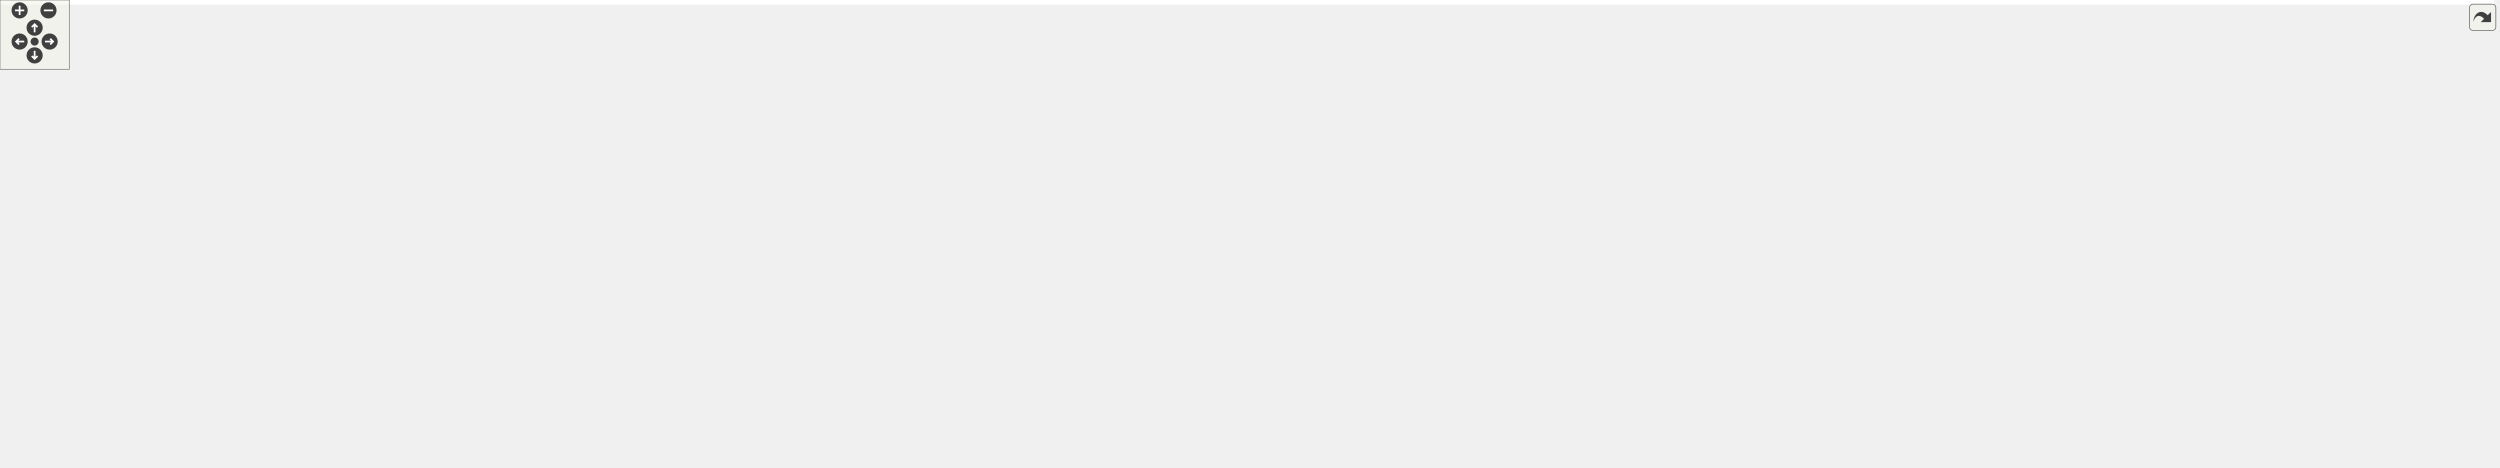
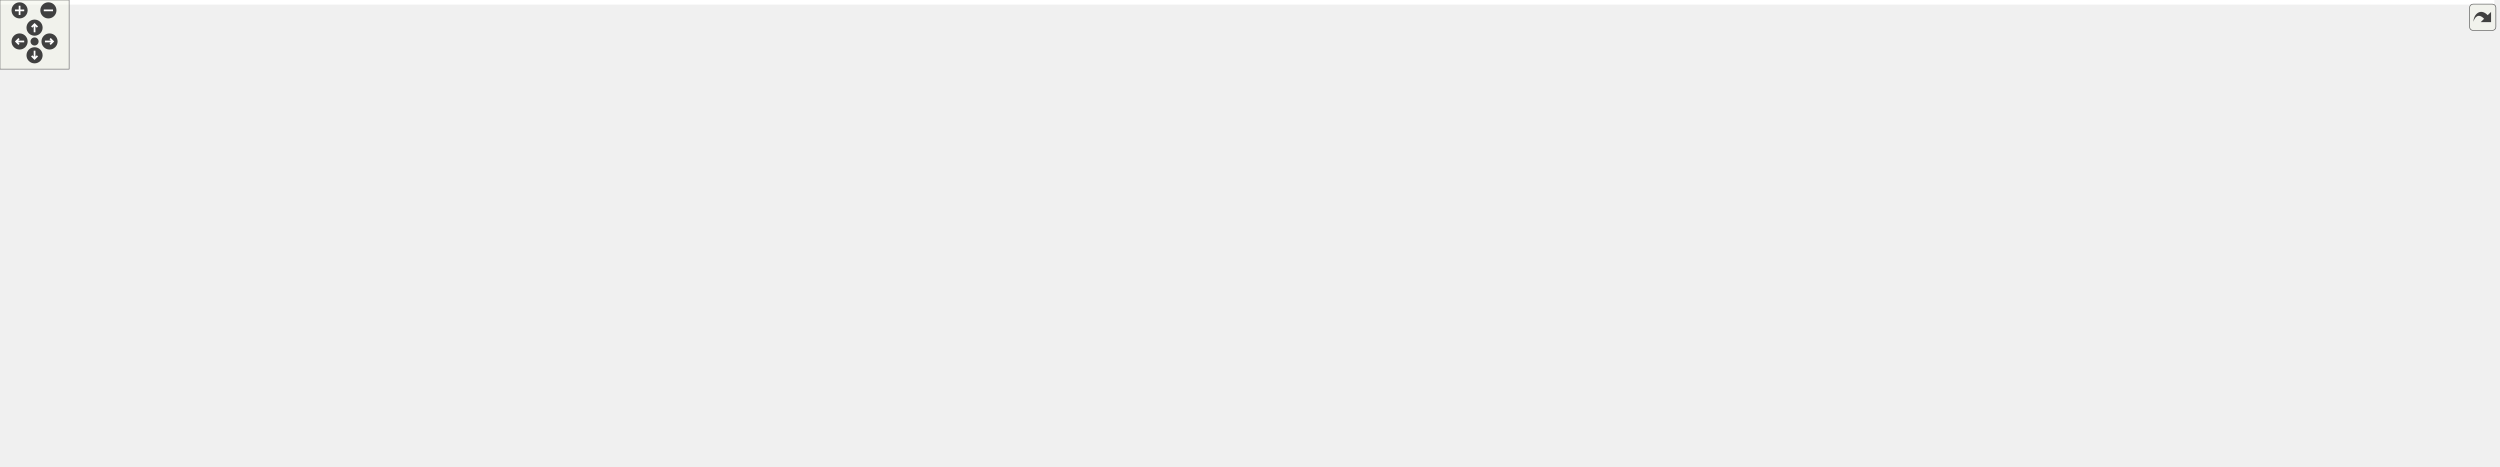
<svg xmlns="http://www.w3.org/2000/svg" xmlns:xlink="http://www.w3.org/1999/xlink" id="main" version="1.1" xml:space="preserve">
  <style type="text/css">
.edge:hover path { stroke: red; }
.edge:hover polygon { stroke: red; fill: red; }
</style>
  <defs>
    <circle id="rim" cx="0" cy="0" r="7" />
    <circle id="rim2" cx="0" cy="0" r="3.5" />
    <g id="zoomPlus">
      <use xlink:href="#rim" fill="#404040">
        <set attributeName="fill" to="#808080" begin="zoomplus.mouseover" end="zoomplus.mouseout" />
      </use>
      <path d="M-4,0h8M0,-4v8" fill="none" stroke="white" stroke-width="1.5" pointer-events="none" />
    </g>
    <g id="zoomMin">
      <use xlink:href="#rim" fill="#404040">
        <set attributeName="fill" to="#808080" begin="zoomminus.mouseover" end="zoomminus.mouseout" />
      </use>
      <path d="M-4,0h8" fill="none" stroke="white" stroke-width="1.5" pointer-events="none" />
    </g>
    <g id="dirArrow">
      <path fill="none" stroke="white" stroke-width="1.5" d="M0,-3.0v7 M-2.5,-0.5L0,-3.0L2.5,-0.5" />
    </g>
    <g id="resetDef">
      <use xlink:href="#rim2" fill="#404040">
        <set attributeName="fill" to="#808080" begin="reset.mouseover" end="reset.mouseout" />
      </use>
    </g>
  </defs>
  <svg id="graph" class="graph">
    <g id="viewport">
-       <polygon fill="#ffffff" stroke="transparent" points="-4,4 -4,-344 2161,-344 2161,4 -4,4" />
+       <polygon fill="#ffffff" stroke="transparent" points="-4,4 -4,-344 2165,-344 2165,4 -4,4" />
      <g id="node1" class="node">
        <g id="a_node1">
          <a xlink:title="FCG or the flexible conjugate gradient method is an iterative type Krylov subspace method which is su...">
-             <polygon fill="#bfbfbf" stroke="#000000" points="1992,-96 1992,-115 2157,-115 2157,-96 1992,-96" />
-             <text text-anchor="middle" x="2074.5" y="-103" font-family="Helvetica,sans-Serif" font-size="10.00" fill="#000000">gko::solver::Fcg&lt; ValueType &gt;</text>
+             <polygon fill="#bfbfbf" stroke="#000000" points="1996,-96 1996,-115 2161,-115 2161,-96 1996,-96" />
+             <text text-anchor="middle" x="2078.5" y="-103" font-family="Helvetica,sans-Serif" font-size="10.00" fill="#000000">gko::solver::Fcg&lt; ValueType &gt;</text>
          </a>
        </g>
      </g>
      <g id="node2" class="node">
        <g id="a_node2">
          <a xlink:href="classgko_1_1EnableLinOp.html" target="_top" xlink:title=" ">
-             <polygon fill="#ffffff" stroke="#000000" points="1826,-122.5 1826,-152.5 1955,-152.5 1955,-122.5 1826,-122.5" />
-             <text text-anchor="start" x="1834" y="-140.5" font-family="Helvetica,sans-Serif" font-size="10.00" fill="#000000">gko::EnableLinOp&lt; Fcg</text>
-             <text text-anchor="middle" x="1890.5" y="-129.5" font-family="Helvetica,sans-Serif" font-size="10.00" fill="#000000">&lt; ValueType &gt; &gt;</text>
+             <polygon fill="#ffffff" stroke="#000000" points="1830,-122.5 1830,-152.5 1959,-152.5 1959,-122.5 1830,-122.5" />
+             <text text-anchor="start" x="1838" y="-140.5" font-family="Helvetica,sans-Serif" font-size="10.00" fill="#000000">gko::EnableLinOp&lt; Fcg</text>
+             <text text-anchor="middle" x="1894.5" y="-129.5" font-family="Helvetica,sans-Serif" font-size="10.00" fill="#000000">&lt; ValueType &gt; &gt;</text>
          </a>
        </g>
      </g>
      <g id="edge1" class="edge">
-         <path fill="none" stroke="#191970" d="M1965.151,-124.517C1983.429,-121.338 2002.656,-117.995 2019.802,-115.013" />
-         <polygon fill="#191970" stroke="#191970" points="1964.365,-121.101 1955.113,-126.263 1965.565,-127.998 1964.365,-121.101" />
+         <path fill="none" stroke="#191970" d="M1969.151,-124.517C1987.429,-121.338 2006.656,-117.995 2023.802,-115.013" />
+         <polygon fill="#191970" stroke="#191970" points="1968.365,-121.101 1959.113,-126.263 1969.565,-127.998 1968.365,-121.101" />
      </g>
      <g id="node3" class="node">
        <g id="a_node3">
          <a xlink:href="classgko_1_1EnablePolymorphicObject.html" target="_top" xlink:title=" ">
-             <polygon fill="#ffffff" stroke="#000000" points="1509,-212.5 1509,-242.5 1675,-242.5 1675,-212.5 1509,-212.5" />
-             <text text-anchor="start" x="1517" y="-230.5" font-family="Helvetica,sans-Serif" font-size="10.00" fill="#000000">gko::EnablePolymorphicObject</text>
-             <text text-anchor="middle" x="1592" y="-219.5" font-family="Helvetica,sans-Serif" font-size="10.00" fill="#000000">&lt; Fcg&lt; ValueType &gt;, LinOp &gt;</text>
+             <polygon fill="#ffffff" stroke="#000000" points="1513,-212.5 1513,-242.5 1679,-242.5 1679,-212.5 1513,-212.5" />
+             <text text-anchor="start" x="1521" y="-230.5" font-family="Helvetica,sans-Serif" font-size="10.00" fill="#000000">gko::EnablePolymorphicObject</text>
+             <text text-anchor="middle" x="1596" y="-219.5" font-family="Helvetica,sans-Serif" font-size="10.00" fill="#000000">&lt; Fcg&lt; ValueType &gt;, LinOp &gt;</text>
          </a>
        </g>
      </g>
      <g id="edge2" class="edge">
-         <path fill="none" stroke="#191970" d="M1651.631,-209.521C1706.943,-192.844 1788.333,-168.304 1840.375,-152.613" />
-         <polygon fill="#191970" stroke="#191970" points="1650.526,-206.198 1641.962,-212.436 1652.547,-212.9 1650.526,-206.198" />
+         <path fill="none" stroke="#191970" d="M1655.631,-209.521C1710.943,-192.844 1792.333,-168.304 1844.375,-152.613" />
+         <polygon fill="#191970" stroke="#191970" points="1654.526,-206.198 1645.962,-212.436 1656.547,-212.9 1654.526,-206.198" />
      </g>
      <g id="node4" class="node">
        <g id="a_node4">
          <a xlink:href="classgko_1_1EnableAbstractPolymorphicObject.html" target="_top" xlink:title=" ">
-             <polygon fill="#ffffff" stroke="#000000" points="1284,-268 1284,-309 1459,-309 1459,-268 1284,-268" />
-             <text text-anchor="start" x="1292" y="-297" font-family="Helvetica,sans-Serif" font-size="10.00" fill="#000000">gko::EnableAbstractPolymorphic</text>
-             <text text-anchor="start" x="1292" y="-286" font-family="Helvetica,sans-Serif" font-size="10.00" fill="#000000">Object&lt; Fcg&lt; ValueType &gt;,</text>
-             <text text-anchor="middle" x="1371.5" y="-275" font-family="Helvetica,sans-Serif" font-size="10.00" fill="#000000"> LinOp &gt;</text>
+             <polygon fill="#ffffff" stroke="#000000" points="1288,-268 1288,-309 1463,-309 1463,-268 1288,-268" />
+             <text text-anchor="start" x="1296" y="-297" font-family="Helvetica,sans-Serif" font-size="10.00" fill="#000000">gko::EnableAbstractPolymorphic</text>
+             <text text-anchor="start" x="1296" y="-286" font-family="Helvetica,sans-Serif" font-size="10.00" fill="#000000">Object&lt; Fcg&lt; ValueType &gt;,</text>
+             <text text-anchor="middle" x="1375.5" y="-275" font-family="Helvetica,sans-Serif" font-size="10.00" fill="#000000"> LinOp &gt;</text>
          </a>
        </g>
      </g>
      <g id="edge3" class="edge">
-         <path fill="none" stroke="#191970" d="M1455.819,-265.174C1483.209,-257.596 1512.864,-249.393 1537.486,-242.581" />
-         <polygon fill="#191970" stroke="#191970" points="1454.549,-261.894 1445.844,-267.933 1456.415,-268.64 1454.549,-261.894" />
+         <path fill="none" stroke="#191970" d="M1459.819,-265.174C1487.209,-257.596 1516.864,-249.393 1541.486,-242.581" />
+         <polygon fill="#191970" stroke="#191970" points="1458.549,-261.894 1449.844,-267.933 1460.415,-268.64 1458.549,-261.894" />
      </g>
      <g id="node5" class="node">
        <g id="a_node5">
          <a xlink:href="classgko_1_1LinOp.html" target="_top" xlink:title=" ">
-             <polygon fill="#ffffff" stroke="#000000" points="945.5,-312 945.5,-331 1013.5,-331 1013.5,-312 945.5,-312" />
-             <text text-anchor="middle" x="979.5" y="-319" font-family="Helvetica,sans-Serif" font-size="10.00" fill="#000000">gko::LinOp</text>
+             <polygon fill="#ffffff" stroke="#000000" points="949.5,-312 949.5,-331 1017.5,-331 1017.5,-312 949.5,-312" />
+             <text text-anchor="middle" x="983.5" y="-319" font-family="Helvetica,sans-Serif" font-size="10.00" fill="#000000">gko::LinOp</text>
          </a>
        </g>
      </g>
      <g id="edge4" class="edge">
-         <path fill="none" stroke="#191970" d="M1023.577,-317.789C1086.396,-312.501 1203,-302.685 1283.805,-295.882" />
-         <polygon fill="#191970" stroke="#191970" points="1023.273,-314.303 1013.602,-318.629 1023.86,-321.278 1023.273,-314.303" />
+         <path fill="none" stroke="#191970" d="M1027.577,-317.789C1090.396,-312.501 1207,-302.685 1287.805,-295.882" />
+         <polygon fill="#191970" stroke="#191970" points="1027.273,-314.303 1017.602,-318.629 1027.86,-321.278 1027.273,-314.303" />
      </g>
      <g id="node6" class="node">
        <g id="a_node6">
          <a xlink:href="classgko_1_1EnableAbstractPolymorphicObject.html" target="_top" xlink:title=" ">
-             <polygon fill="#ffffff" stroke="#ff0000" points="538,-309.5 538,-339.5 713,-339.5 713,-309.5 538,-309.5" />
-             <text text-anchor="start" x="546" y="-327.5" font-family="Helvetica,sans-Serif" font-size="10.00" fill="#000000">gko::EnableAbstractPolymorphic</text>
-             <text text-anchor="middle" x="625.5" y="-316.5" font-family="Helvetica,sans-Serif" font-size="10.00" fill="#000000">Object&lt; LinOp &gt;</text>
+             <polygon fill="#ffffff" stroke="#ff0000" points="542,-309.5 542,-339.5 717,-339.5 717,-309.5 542,-309.5" />
+             <text text-anchor="start" x="550" y="-327.5" font-family="Helvetica,sans-Serif" font-size="10.00" fill="#000000">gko::EnableAbstractPolymorphic</text>
+             <text text-anchor="middle" x="629.5" y="-316.5" font-family="Helvetica,sans-Serif" font-size="10.00" fill="#000000">Object&lt; LinOp &gt;</text>
          </a>
        </g>
      </g>
      <g id="edge5" class="edge">
-         <path fill="none" stroke="#191970" d="M723.273,-323.671C797.182,-323.045 894.312,-322.222 945.13,-321.791" />
-         <polygon fill="#191970" stroke="#191970" points="722.976,-320.174 713.006,-323.758 723.035,-327.173 722.976,-320.174" />
+         <path fill="none" stroke="#191970" d="M727.273,-323.671C801.182,-323.045 898.312,-322.222 949.13,-321.791" />
+         <polygon fill="#191970" stroke="#191970" points="726.976,-320.174 717.006,-323.758 727.035,-327.173 726.976,-320.174" />
      </g>
      <g id="node7" class="node">
        <g id="a_node7">
          <a xlink:href="classgko_1_1EnableAbstractPolymorphicObject.html" target="_top" xlink:title="This mixin inherits from (a subclass of) PolymorphicObject and provides a base implementation of a ne...">
-             <polygon fill="#ffffff" stroke="#000000" points="138,-223 138,-264 332,-264 332,-223 138,-223" />
+             <polygon fill="#ffffff" stroke="#000000" points="138,-223 138,-264 336,-264 336,-223 138,-223" />
            <text text-anchor="start" x="146" y="-252" font-family="Helvetica,sans-Serif" font-size="10.00" fill="#000000">gko::EnableAbstractPolymorphic</text>
-             <text text-anchor="start" x="146" y="-241" font-family="Helvetica,sans-Serif" font-size="10.00" fill="#000000">Object&lt; AbstactObject, Polymorphic</text>
-             <text text-anchor="middle" x="235" y="-230" font-family="Helvetica,sans-Serif" font-size="10.00" fill="#000000">Base &gt;</text>
+             <text text-anchor="start" x="146" y="-241" font-family="Helvetica,sans-Serif" font-size="10.00" fill="#000000">Object&lt; AbstractObject, Polymorphic</text>
+             <text text-anchor="middle" x="237" y="-230" font-family="Helvetica,sans-Serif" font-size="10.00" fill="#000000">Base &gt;</text>
          </a>
        </g>
      </g>
      <g id="edge8" class="edge">
-         <path fill="none" stroke="#ffa500" stroke-dasharray="5,2" d="M342.254,-261.707C344.859,-261.992 347.444,-262.257 350,-262.5 694.386,-295.174 1106.811,-293.157 1283.804,-290.34" />
-         <polygon fill="#ffa500" stroke="#ffa500" points="342.467,-258.209 332.127,-260.516 341.649,-265.161 342.467,-258.209" />
-         <text text-anchor="start" x="748.5" y="-302.5" font-family="Helvetica,sans-Serif" font-size="10.00" fill="#000000"> &lt; Fcg&lt; ValueType &gt;,</text>
-         <text text-anchor="middle" x="801.5" y="-291.5" font-family="Helvetica,sans-Serif" font-size="10.00" fill="#000000"> LinOp &gt;</text>
+         <path fill="none" stroke="#ffa500" stroke-dasharray="5,2" d="M346.259,-261.721C348.862,-262 351.445,-262.261 354,-262.5 698.43,-294.7 1110.833,-292.931 1287.812,-290.26" />
+         <polygon fill="#ffa500" stroke="#ffa500" points="346.473,-258.222 336.138,-260.553 345.67,-265.176 346.473,-258.222" />
+         <text text-anchor="start" x="752.5" y="-302.5" font-family="Helvetica,sans-Serif" font-size="10.00" fill="#000000"> &lt; Fcg&lt; ValueType &gt;,</text>
+         <text text-anchor="middle" x="805.5" y="-291.5" font-family="Helvetica,sans-Serif" font-size="10.00" fill="#000000"> LinOp &gt;</text>
      </g>
      <g id="edge6" class="edge">
-         <path fill="none" stroke="#ffa500" stroke-dasharray="5,2" d="M282.321,-268.445C302.633,-278.098 326.956,-288.297 350,-294.5 411.558,-311.07 483.197,-318.524 537.991,-321.86" />
-         <polygon fill="#ffa500" stroke="#ffa500" points="283.815,-265.279 273.29,-264.064 280.76,-271.577 283.815,-265.279" />
-         <text text-anchor="middle" x="428.5" y="-322.5" font-family="Helvetica,sans-Serif" font-size="10.00" fill="#000000"> &lt; LinOp &gt;</text>
+         <path fill="none" stroke="#ffa500" stroke-dasharray="5,2" d="M285.189,-268.429C305.862,-278.08 330.601,-288.281 354,-294.5 415.494,-310.843 486.977,-318.307 541.717,-321.704" />
+         <polygon fill="#ffa500" stroke="#ffa500" points="286.53,-265.191 275.997,-264.05 283.519,-271.51 286.53,-265.191" />
+         <text text-anchor="middle" x="432.5" y="-321.5" font-family="Helvetica,sans-Serif" font-size="10.00" fill="#000000"> &lt; LinOp &gt;</text>
      </g>
      <g id="node10" class="node">
        <g id="a_node10">
          <a xlink:href="classgko_1_1EnableAbstractPolymorphicObject.html" target="_top" xlink:title=" ">
-             <polygon fill="#ffffff" stroke="#000000" points="525,-202 525,-243 726,-243 726,-202 525,-202" />
-             <text text-anchor="start" x="533" y="-231" font-family="Helvetica,sans-Serif" font-size="10.00" fill="#000000">gko::EnableAbstractPolymorphic</text>
-             <text text-anchor="start" x="533" y="-220" font-family="Helvetica,sans-Serif" font-size="10.00" fill="#000000">Object&lt; ConcreteObject, Polymorphic</text>
-             <text text-anchor="middle" x="625.5" y="-209" font-family="Helvetica,sans-Serif" font-size="10.00" fill="#000000">Base &gt;</text>
+             <polygon fill="#ffffff" stroke="#000000" points="529,-202 529,-243 730,-243 730,-202 529,-202" />
+             <text text-anchor="start" x="537" y="-231" font-family="Helvetica,sans-Serif" font-size="10.00" fill="#000000">gko::EnableAbstractPolymorphic</text>
+             <text text-anchor="start" x="537" y="-220" font-family="Helvetica,sans-Serif" font-size="10.00" fill="#000000">Object&lt; ConcreteObject, Polymorphic</text>
+             <text text-anchor="middle" x="629.5" y="-209" font-family="Helvetica,sans-Serif" font-size="10.00" fill="#000000">Base &gt;</text>
          </a>
        </g>
      </g>
      <g id="edge12" class="edge">
-         <path fill="none" stroke="#ffa500" stroke-dasharray="5,2" d="M342.158,-237.737C399.179,-234.671 468.882,-230.923 524.885,-227.911" />
-         <polygon fill="#ffa500" stroke="#ffa500" points="341.827,-234.25 332.03,-238.282 342.203,-241.24 341.827,-234.25" />
-         <text text-anchor="start" x="350" y="-250.5" font-family="Helvetica,sans-Serif" font-size="10.00" fill="#000000"> &lt; ConcreteObject, Polymorphic</text>
-         <text text-anchor="middle" x="428.5" y="-239.5" font-family="Helvetica,sans-Serif" font-size="10.00" fill="#000000">Base &gt;</text>
+         <path fill="none" stroke="#ffa500" stroke-dasharray="5,2" d="M346.203,-237.657C403.376,-234.598 472.909,-230.878 528.78,-227.889" />
+         <polygon fill="#ffa500" stroke="#ffa500" points="345.843,-234.172 336.044,-238.201 346.217,-241.161 345.843,-234.172" />
+         <text text-anchor="start" x="354" y="-250.5" font-family="Helvetica,sans-Serif" font-size="10.00" fill="#000000"> &lt; ConcreteObject, Polymorphic</text>
+         <text text-anchor="middle" x="432.5" y="-239.5" font-family="Helvetica,sans-Serif" font-size="10.00" fill="#000000">Base &gt;</text>
      </g>
      <g id="node17" class="node">
        <g id="a_node17">
          <a xlink:href="classgko_1_1EnableAbstractPolymorphicObject.html" target="_top" xlink:title=" ">
-             <polygon fill="#ffffff" stroke="#000000" points="527,-137 527,-178 724,-178 724,-137 527,-137" />
-             <text text-anchor="start" x="535" y="-166" font-family="Helvetica,sans-Serif" font-size="10.00" fill="#000000">gko::EnableAbstractPolymorphic</text>
-             <text text-anchor="start" x="535" y="-155" font-family="Helvetica,sans-Serif" font-size="10.00" fill="#000000">Object&lt; ConcreteLinOp, Polymorphic</text>
-             <text text-anchor="middle" x="625.5" y="-144" font-family="Helvetica,sans-Serif" font-size="10.00" fill="#000000">Base &gt;</text>
+             <polygon fill="#ffffff" stroke="#000000" points="531,-137 531,-178 728,-178 728,-137 531,-137" />
+             <text text-anchor="start" x="539" y="-166" font-family="Helvetica,sans-Serif" font-size="10.00" fill="#000000">gko::EnableAbstractPolymorphic</text>
+             <text text-anchor="start" x="539" y="-155" font-family="Helvetica,sans-Serif" font-size="10.00" fill="#000000">Object&lt; ConcreteLinOp, Polymorphic</text>
+             <text text-anchor="middle" x="629.5" y="-144" font-family="Helvetica,sans-Serif" font-size="10.00" fill="#000000">Base &gt;</text>
          </a>
        </g>
      </g>
      <g id="edge22" class="edge">
-         <path fill="none" stroke="#ffa500" stroke-dasharray="5,2" d="M295.891,-219.483C313.182,-213.297 332.162,-207.096 350,-202.5 407.842,-187.595 473.847,-176.612 526.747,-169.228" />
-         <polygon fill="#ffa500" stroke="#ffa500" points="294.678,-216.2 286.477,-222.908 297.071,-222.778 294.678,-216.2" />
-         <text text-anchor="start" x="352" y="-216.5" font-family="Helvetica,sans-Serif" font-size="10.00" fill="#000000"> &lt; ConcreteLinOp, Polymorphic</text>
-         <text text-anchor="middle" x="428.5" y="-205.5" font-family="Helvetica,sans-Serif" font-size="10.00" fill="#000000">Base &gt;</text>
+         <path fill="none" stroke="#ffa500" stroke-dasharray="5,2" d="M298.979,-219.512C316.571,-213.326 335.874,-207.118 354,-202.5 411.882,-187.752 477.888,-176.774 530.779,-169.355" />
+         <polygon fill="#ffa500" stroke="#ffa500" points="297.638,-216.274 289.4,-222.936 299.995,-222.866 297.638,-216.274" />
+         <text text-anchor="start" x="356" y="-216.5" font-family="Helvetica,sans-Serif" font-size="10.00" fill="#000000"> &lt; ConcreteLinOp, Polymorphic</text>
+         <text text-anchor="middle" x="432.5" y="-205.5" font-family="Helvetica,sans-Serif" font-size="10.00" fill="#000000">Base &gt;</text>
      </g>
      <g id="node8" class="node">
        <g id="a_node8">
          <a xlink:title=" ">
            <polygon fill="#ffffff" stroke="#bfbfbf" points="0,-156 0,-175 101,-175 101,-156 0,-156" />
            <text text-anchor="middle" x="50.5" y="-163" font-family="Helvetica,sans-Serif" font-size="10.00" fill="#000000">PolymorphicBase</text>
          </a>
        </g>
      </g>
      <g id="edge7" class="edge">
-         <path fill="none" stroke="#191970" d="M82.628,-179.083C111.216,-191.168 153.45,-209.024 186.208,-222.873" />
-         <polygon fill="#191970" stroke="#191970" points="83.697,-175.735 73.123,-175.064 80.971,-182.182 83.697,-175.735" />
+         <path fill="none" stroke="#191970" d="M82.599,-178.925C111.501,-191.012 154.421,-208.963 187.679,-222.873" />
+         <polygon fill="#191970" stroke="#191970" points="83.945,-175.694 73.369,-175.064 81.244,-182.152 83.945,-175.694" />
      </g>
      <g id="edge11" class="edge">
-         <path fill="none" stroke="#191970" d="M111.411,-160.006C199.83,-153.679 368.322,-147.842 507,-179.5 515.535,-181.448 516.859,-184.28 525,-187.5 537.456,-192.427 550.917,-197.37 563.815,-201.926" />
-         <polygon fill="#191970" stroke="#191970" points="111.005,-156.527 101.291,-160.758 111.523,-163.508 111.005,-156.527" />
+         <path fill="none" stroke="#191970" d="M111.228,-159.989C200.225,-153.556 370.729,-147.498 511,-179.5 519.535,-181.447 520.859,-184.28 529,-187.5 541.456,-192.427 554.917,-197.37 567.815,-201.926" />
+         <polygon fill="#191970" stroke="#191970" points="110.757,-156.514 101.047,-160.752 111.281,-163.494 110.757,-156.514" />
      </g>
      <g id="edge21" class="edge">
-         <path fill="none" stroke="#191970" d="M100.009,-154.156C106.37,-153.06 112.818,-152.125 119,-151.5 290.569,-134.147 334.611,-147.138 507,-151.5 513.487,-151.664 520.171,-151.879 526.907,-152.129" />
+         <path fill="none" stroke="#191970" d="M100.009,-154.156C106.37,-153.06 112.818,-152.125 119,-151.5 292.338,-133.968 336.834,-147.094 511,-151.5 517.487,-151.664 524.171,-151.879 530.907,-152.129" />
        <polygon fill="#191970" stroke="#191970" points="99.329,-150.722 90.135,-155.989 100.606,-157.605 99.329,-150.722" />
      </g>
      <g id="node9" class="node">
        <g id="a_node9">
          <a xlink:href="classgko_1_1EnablePolymorphicObject.html" target="_top" xlink:title="This mixin inherits from (a subclass of) PolymorphicObject and provides a base implementation of a ne...">
-             <polygon fill="#ffffff" stroke="#000000" points="877,-207.5 877,-237.5 1082,-237.5 1082,-207.5 877,-207.5" />
-             <text text-anchor="start" x="885" y="-225.5" font-family="Helvetica,sans-Serif" font-size="10.00" fill="#000000">gko::EnablePolymorphicObject</text>
-             <text text-anchor="middle" x="979.5" y="-214.5" font-family="Helvetica,sans-Serif" font-size="10.00" fill="#000000">&lt; ConcreteObject, PolymorphicBase &gt;</text>
+             <polygon fill="#ffffff" stroke="#000000" points="881,-207.5 881,-237.5 1086,-237.5 1086,-207.5 881,-207.5" />
+             <text text-anchor="start" x="889" y="-225.5" font-family="Helvetica,sans-Serif" font-size="10.00" fill="#000000">gko::EnablePolymorphicObject</text>
+             <text text-anchor="middle" x="983.5" y="-214.5" font-family="Helvetica,sans-Serif" font-size="10.00" fill="#000000">&lt; ConcreteObject, PolymorphicBase &gt;</text>
          </a>
        </g>
      </g>
      <g id="edge9" class="edge">
-         <path fill="none" stroke="#ffa500" stroke-dasharray="5,2" d="M1092.02,-223.418C1212.554,-224.403 1401.018,-225.941 1508.838,-226.821" />
-         <polygon fill="#ffa500" stroke="#ffa500" points="1092.047,-219.919 1082.019,-223.337 1091.99,-226.918 1092.047,-219.919" />
-         <text text-anchor="start" x="1318.5" y="-240.5" font-family="Helvetica,sans-Serif" font-size="10.00" fill="#000000"> &lt; Fcg&lt; ValueType &gt;,</text>
-         <text text-anchor="middle" x="1371.5" y="-229.5" font-family="Helvetica,sans-Serif" font-size="10.00" fill="#000000"> LinOp &gt;</text>
+         <path fill="none" stroke="#ffa500" stroke-dasharray="5,2" d="M1096.02,-223.418C1216.554,-224.403 1405.018,-225.941 1512.838,-226.821" />
+         <polygon fill="#ffa500" stroke="#ffa500" points="1096.047,-219.919 1086.019,-223.337 1095.99,-226.918 1096.047,-219.919" />
+         <text text-anchor="start" x="1322.5" y="-240.5" font-family="Helvetica,sans-Serif" font-size="10.00" fill="#000000"> &lt; Fcg&lt; ValueType &gt;,</text>
+         <text text-anchor="middle" x="1375.5" y="-229.5" font-family="Helvetica,sans-Serif" font-size="10.00" fill="#000000"> LinOp &gt;</text>
      </g>
      <g id="node16" class="node">
        <g id="a_node16">
          <a xlink:href="classgko_1_1EnablePolymorphicObject.html" target="_top" xlink:title=" ">
-             <polygon fill="#ffffff" stroke="#000000" points="1271,-144.5 1271,-174.5 1472,-174.5 1472,-144.5 1271,-144.5" />
-             <text text-anchor="start" x="1279" y="-162.5" font-family="Helvetica,sans-Serif" font-size="10.00" fill="#000000">gko::EnablePolymorphicObject</text>
-             <text text-anchor="middle" x="1371.5" y="-151.5" font-family="Helvetica,sans-Serif" font-size="10.00" fill="#000000">&lt; ConcreteLinOp, PolymorphicBase &gt;</text>
+             <polygon fill="#ffffff" stroke="#000000" points="1275,-144.5 1275,-174.5 1476,-174.5 1476,-144.5 1275,-144.5" />
+             <text text-anchor="start" x="1283" y="-162.5" font-family="Helvetica,sans-Serif" font-size="10.00" fill="#000000">gko::EnablePolymorphicObject</text>
+             <text text-anchor="middle" x="1375.5" y="-151.5" font-family="Helvetica,sans-Serif" font-size="10.00" fill="#000000">&lt; ConcreteLinOp, PolymorphicBase &gt;</text>
          </a>
        </g>
      </g>
      <g id="edge23" class="edge">
-         <path fill="none" stroke="#ffa500" stroke-dasharray="5,2" d="M1041.514,-204.845C1060.196,-199.988 1080.831,-195.079 1100,-191.5 1156.103,-181.026 1219.405,-173.332 1270.763,-168.116" />
-         <polygon fill="#ffa500" stroke="#ffa500" points="1040.425,-201.513 1031.65,-207.451 1042.212,-208.281 1040.425,-201.513" />
-         <text text-anchor="start" x="1100" y="-205.5" font-family="Helvetica,sans-Serif" font-size="10.00" fill="#000000"> &lt; ConcreteLinOp, Polymorphic</text>
-         <text text-anchor="middle" x="1176.5" y="-194.5" font-family="Helvetica,sans-Serif" font-size="10.00" fill="#000000">Base &gt;</text>
+         <path fill="none" stroke="#ffa500" stroke-dasharray="5,2" d="M1045.514,-204.845C1064.196,-199.988 1084.831,-195.079 1104,-191.5 1160.103,-181.026 1223.405,-173.332 1274.763,-168.116" />
+         <polygon fill="#ffa500" stroke="#ffa500" points="1044.425,-201.513 1035.65,-207.451 1046.212,-208.281 1044.425,-201.513" />
+         <text text-anchor="start" x="1104" y="-205.5" font-family="Helvetica,sans-Serif" font-size="10.00" fill="#000000"> &lt; ConcreteLinOp, Polymorphic</text>
+         <text text-anchor="middle" x="1180.5" y="-194.5" font-family="Helvetica,sans-Serif" font-size="10.00" fill="#000000">Base &gt;</text>
      </g>
      <g id="edge10" class="edge">
-         <path fill="none" stroke="#191970" d="M736.53,-222.5C781.402,-222.5 832.876,-222.5 876.861,-222.5" />
-         <polygon fill="#191970" stroke="#191970" points="736.468,-219 726.468,-222.5 736.468,-226 736.468,-219" />
+         <path fill="none" stroke="#191970" d="M740.53,-222.5C785.402,-222.5 836.876,-222.5 880.861,-222.5" />
+         <polygon fill="#191970" stroke="#191970" points="740.468,-219 730.468,-222.5 740.468,-226 740.468,-219" />
      </g>
      <g id="node11" class="node">
        <g id="a_node11">
          <a xlink:href="classgko_1_1EnablePolymorphicAssignment.html" target="_top" xlink:title=" ">
-             <polygon fill="#ffffff" stroke="#000000" points="1275.5,-38.5 1275.5,-68.5 1467.5,-68.5 1467.5,-38.5 1275.5,-38.5" />
-             <text text-anchor="start" x="1283.5" y="-56.5" font-family="Helvetica,sans-Serif" font-size="10.00" fill="#000000">gko::EnablePolymorphicAssignment</text>
-             <text text-anchor="middle" x="1371.5" y="-45.5" font-family="Helvetica,sans-Serif" font-size="10.00" fill="#000000">&lt; Fcg&lt; ValueType &gt; &gt;</text>
+             <polygon fill="#ffffff" stroke="#000000" points="1279.5,-38.5 1279.5,-68.5 1471.5,-68.5 1471.5,-38.5 1279.5,-38.5" />
+             <text text-anchor="start" x="1287.5" y="-56.5" font-family="Helvetica,sans-Serif" font-size="10.00" fill="#000000">gko::EnablePolymorphicAssignment</text>
+             <text text-anchor="middle" x="1375.5" y="-45.5" font-family="Helvetica,sans-Serif" font-size="10.00" fill="#000000">&lt; Fcg&lt; ValueType &gt; &gt;</text>
          </a>
        </g>
      </g>
      <g id="edge13" class="edge">
-         <path fill="none" stroke="#191970" d="M1474.237,-70.128C1578.853,-87.06 1737.834,-112.791 1825.967,-127.055" />
-         <polygon fill="#191970" stroke="#191970" points="1474.718,-66.66 1464.287,-68.517 1473.599,-73.57 1474.718,-66.66" />
+         <path fill="none" stroke="#191970" d="M1478.237,-70.128C1582.853,-87.06 1741.834,-112.791 1829.967,-127.055" />
+         <polygon fill="#191970" stroke="#191970" points="1478.718,-66.66 1468.287,-68.517 1477.599,-73.57 1478.718,-66.66" />
      </g>
      <g id="node12" class="node">
        <g id="a_node12">
          <a xlink:href="classgko_1_1ConvertibleTo.html" target="_top" xlink:title=" ">
-             <polygon fill="#ffffff" stroke="#000000" points="915.5,-.5 915.5,-30.5 1043.5,-30.5 1043.5,-.5 915.5,-.5" />
-             <text text-anchor="start" x="923.5" y="-18.5" font-family="Helvetica,sans-Serif" font-size="10.00" fill="#000000">gko::ConvertibleTo</text>
-             <text text-anchor="middle" x="979.5" y="-7.5" font-family="Helvetica,sans-Serif" font-size="10.00" fill="#000000">&lt; Fcg&lt; ValueType &gt; &gt;</text>
+             <polygon fill="#ffffff" stroke="#000000" points="919.5,-.5 919.5,-30.5 1047.5,-30.5 1047.5,-.5 919.5,-.5" />
+             <text text-anchor="start" x="927.5" y="-18.5" font-family="Helvetica,sans-Serif" font-size="10.00" fill="#000000">gko::ConvertibleTo</text>
+             <text text-anchor="middle" x="983.5" y="-7.5" font-family="Helvetica,sans-Serif" font-size="10.00" fill="#000000">&lt; Fcg&lt; ValueType &gt; &gt;</text>
          </a>
        </g>
      </g>
      <g id="edge14" class="edge">
-         <path fill="none" stroke="#191970" d="M1054.012,-22.723C1116.787,-28.808 1207.015,-37.555 1275.251,-44.17" />
-         <polygon fill="#191970" stroke="#191970" points="1054.083,-19.214 1043.792,-21.732 1053.408,-26.181 1054.083,-19.214" />
+         <path fill="none" stroke="#191970" d="M1058.012,-22.723C1120.787,-28.808 1211.015,-37.555 1279.251,-44.17" />
+         <polygon fill="#191970" stroke="#191970" points="1058.083,-19.214 1047.792,-21.732 1057.408,-26.181 1058.083,-19.214" />
      </g>
      <g id="node13" class="node">
        <g id="a_node13">
          <a xlink:href="classgko_1_1ConvertibleTo.html" target="_top" xlink:title="ConvertibleTo interface is used to mark that the implementer can be converted to the object of Result...">
-             <polygon fill="#ffffff" stroke="#000000" points="572,-49.5 572,-79.5 679,-79.5 679,-49.5 572,-49.5" />
-             <text text-anchor="start" x="580" y="-67.5" font-family="Helvetica,sans-Serif" font-size="10.00" fill="#000000">gko::ConvertibleTo</text>
-             <text text-anchor="middle" x="625.5" y="-56.5" font-family="Helvetica,sans-Serif" font-size="10.00" fill="#000000">&lt; ResultType &gt;</text>
+             <polygon fill="#ffffff" stroke="#000000" points="576,-49.5 576,-79.5 683,-79.5 683,-49.5 576,-49.5" />
+             <text text-anchor="start" x="584" y="-67.5" font-family="Helvetica,sans-Serif" font-size="10.00" fill="#000000">gko::ConvertibleTo</text>
+             <text text-anchor="middle" x="629.5" y="-56.5" font-family="Helvetica,sans-Serif" font-size="10.00" fill="#000000">&lt; ResultType &gt;</text>
          </a>
        </g>
      </g>
      <g id="edge15" class="edge">
-         <path fill="none" stroke="#ffa500" stroke-dasharray="5,2" d="M689.228,-55.679C753.192,-46.825 851.189,-33.261 915.315,-24.384" />
-         <polygon fill="#ffa500" stroke="#ffa500" points="688.691,-52.22 679.265,-57.058 689.65,-59.154 688.691,-52.22" />
-         <text text-anchor="middle" x="801.5" y="-50.5" font-family="Helvetica,sans-Serif" font-size="10.00" fill="#000000"> &lt; Fcg&lt; ValueType &gt; &gt;</text>
+         <path fill="none" stroke="#ffa500" stroke-dasharray="5,2" d="M693.228,-55.679C757.192,-46.825 855.189,-33.261 919.315,-24.384" />
+         <polygon fill="#ffa500" stroke="#ffa500" points="692.691,-52.22 683.265,-57.058 693.65,-59.154 692.691,-52.22" />
+         <text text-anchor="middle" x="805.5" y="-50.5" font-family="Helvetica,sans-Serif" font-size="10.00" fill="#000000"> &lt; Fcg&lt; ValueType &gt; &gt;</text>
      </g>
      <g id="node14" class="node">
        <g id="a_node14">
          <a xlink:href="classgko_1_1EnablePolymorphicAssignment.html" target="_top" xlink:title="This mixin is used to enable a default PolymorphicObject::copy_from() implementation for objects that...">
-             <polygon fill="#ffffff" stroke="#000000" points="883.5,-49.5 883.5,-79.5 1075.5,-79.5 1075.5,-49.5 883.5,-49.5" />
-             <text text-anchor="start" x="891.5" y="-67.5" font-family="Helvetica,sans-Serif" font-size="10.00" fill="#000000">gko::EnablePolymorphicAssignment</text>
-             <text text-anchor="middle" x="979.5" y="-56.5" font-family="Helvetica,sans-Serif" font-size="10.00" fill="#000000">&lt; ConcreteType, ResultType &gt;</text>
+             <polygon fill="#ffffff" stroke="#000000" points="887.5,-49.5 887.5,-79.5 1079.5,-79.5 1079.5,-49.5 887.5,-49.5" />
+             <text text-anchor="start" x="895.5" y="-67.5" font-family="Helvetica,sans-Serif" font-size="10.00" fill="#000000">gko::EnablePolymorphicAssignment</text>
+             <text text-anchor="middle" x="983.5" y="-56.5" font-family="Helvetica,sans-Serif" font-size="10.00" fill="#000000">&lt; ConcreteType, ResultType &gt;</text>
          </a>
        </g>
      </g>
      <g id="edge17" class="edge">
-         <path fill="none" stroke="#191970" d="M689.409,-64.5C743.49,-64.5 821.807,-64.5 883.438,-64.5" />
-         <polygon fill="#191970" stroke="#191970" points="689.265,-61 679.265,-64.5 689.265,-68 689.265,-61" />
+         <path fill="none" stroke="#191970" d="M693.409,-64.5C747.49,-64.5 825.807,-64.5 887.438,-64.5" />
+         <polygon fill="#191970" stroke="#191970" points="693.265,-61 683.265,-64.5 693.265,-68 693.265,-61" />
      </g>
      <g id="node19" class="node">
        <g id="a_node19">
          <a xlink:href="classgko_1_1ConvertibleTo.html" target="_top" xlink:title=" ">
-             <polygon fill="#ffffff" stroke="#000000" points="924.5,-98.5 924.5,-128.5 1034.5,-128.5 1034.5,-98.5 924.5,-98.5" />
-             <text text-anchor="start" x="932.5" y="-116.5" font-family="Helvetica,sans-Serif" font-size="10.00" fill="#000000">gko::ConvertibleTo</text>
-             <text text-anchor="middle" x="979.5" y="-105.5" font-family="Helvetica,sans-Serif" font-size="10.00" fill="#000000">&lt; ConcreteLinOp &gt;</text>
+             <polygon fill="#ffffff" stroke="#000000" points="928.5,-98.5 928.5,-128.5 1038.5,-128.5 1038.5,-98.5 928.5,-98.5" />
+             <text text-anchor="start" x="936.5" y="-116.5" font-family="Helvetica,sans-Serif" font-size="10.00" fill="#000000">gko::ConvertibleTo</text>
+             <text text-anchor="middle" x="983.5" y="-105.5" font-family="Helvetica,sans-Serif" font-size="10.00" fill="#000000">&lt; ConcreteLinOp &gt;</text>
          </a>
        </g>
      </g>
      <g id="edge26" class="edge">
-         <path fill="none" stroke="#ffa500" stroke-dasharray="5,2" d="M689.285,-73.329C756.338,-82.61 860.744,-97.062 924.353,-105.867" />
-         <polygon fill="#ffa500" stroke="#ffa500" points="689.65,-69.846 679.265,-71.942 688.691,-76.78 689.65,-69.846" />
-         <text text-anchor="middle" x="801.5" y="-99.5" font-family="Helvetica,sans-Serif" font-size="10.00" fill="#000000"> &lt; ConcreteLinOp &gt;</text>
+         <path fill="none" stroke="#ffa500" stroke-dasharray="5,2" d="M693.285,-73.329C760.338,-82.61 864.744,-97.062 928.353,-105.867" />
+         <polygon fill="#ffa500" stroke="#ffa500" points="693.65,-69.846 683.265,-71.942 692.691,-76.78 693.65,-69.846" />
+         <text text-anchor="middle" x="805.5" y="-99.5" font-family="Helvetica,sans-Serif" font-size="10.00" fill="#000000"> &lt; ConcreteLinOp &gt;</text>
      </g>
      <g id="edge16" class="edge">
-         <path fill="none" stroke="#ffa500" stroke-dasharray="5,2" d="M1086.126,-55.197C1090.812,-54.932 1095.453,-54.697 1100,-54.5 1158.158,-51.984 1223.389,-51.662 1275.334,-52.004" />
-         <polygon fill="#ffa500" stroke="#ffa500" points="1085.582,-51.724 1075.813,-55.825 1086.007,-58.711 1085.582,-51.724" />
-         <text text-anchor="middle" x="1176.5" y="-57.5" font-family="Helvetica,sans-Serif" font-size="10.00" fill="#000000"> &lt; Fcg&lt; ValueType &gt; &gt;</text>
+         <path fill="none" stroke="#ffa500" stroke-dasharray="5,2" d="M1090.126,-55.197C1094.812,-54.932 1099.453,-54.697 1104,-54.5 1162.158,-51.984 1227.389,-51.662 1279.334,-52.004" />
+         <polygon fill="#ffa500" stroke="#ffa500" points="1089.582,-51.724 1079.813,-55.825 1090.007,-58.711 1089.582,-51.724" />
+         <text text-anchor="middle" x="1180.5" y="-57.5" font-family="Helvetica,sans-Serif" font-size="10.00" fill="#000000"> &lt; Fcg&lt; ValueType &gt; &gt;</text>
      </g>
      <g id="node18" class="node">
        <g id="a_node18">
          <a xlink:href="classgko_1_1EnablePolymorphicAssignment.html" target="_top" xlink:title=" ">
-             <polygon fill="#ffffff" stroke="#000000" points="1275.5,-95.5 1275.5,-125.5 1467.5,-125.5 1467.5,-95.5 1275.5,-95.5" />
-             <text text-anchor="start" x="1283.5" y="-113.5" font-family="Helvetica,sans-Serif" font-size="10.00" fill="#000000">gko::EnablePolymorphicAssignment</text>
-             <text text-anchor="middle" x="1371.5" y="-102.5" font-family="Helvetica,sans-Serif" font-size="10.00" fill="#000000">&lt; ConcreteLinOp &gt;</text>
+             <polygon fill="#ffffff" stroke="#000000" points="1279.5,-95.5 1279.5,-125.5 1471.5,-125.5 1471.5,-95.5 1279.5,-95.5" />
+             <text text-anchor="start" x="1287.5" y="-113.5" font-family="Helvetica,sans-Serif" font-size="10.00" fill="#000000">gko::EnablePolymorphicAssignment</text>
+             <text text-anchor="middle" x="1375.5" y="-102.5" font-family="Helvetica,sans-Serif" font-size="10.00" fill="#000000">&lt; ConcreteLinOp &gt;</text>
          </a>
        </g>
      </g>
      <g id="edge27" class="edge">
-         <path fill="none" stroke="#ffa500" stroke-dasharray="5,2" d="M1085.682,-76.895C1136.34,-82.816 1197.805,-90.011 1253,-96.5 1260.304,-97.359 1267.861,-98.249 1275.46,-99.144" />
-         <polygon fill="#ffa500" stroke="#ffa500" points="1086.038,-73.413 1075.699,-75.729 1085.225,-80.366 1086.038,-73.413" />
-         <text text-anchor="middle" x="1176.5" y="-99.5" font-family="Helvetica,sans-Serif" font-size="10.00" fill="#000000"> &lt; ConcreteLinOp &gt;</text>
+         <path fill="none" stroke="#ffa500" stroke-dasharray="5,2" d="M1089.682,-76.895C1140.34,-82.816 1201.805,-90.011 1257,-96.5 1264.304,-97.359 1271.861,-98.249 1279.46,-99.144" />
+         <polygon fill="#ffa500" stroke="#ffa500" points="1090.038,-73.413 1079.699,-75.729 1089.225,-80.366 1090.038,-73.413" />
+         <text text-anchor="middle" x="1180.5" y="-99.5" font-family="Helvetica,sans-Serif" font-size="10.00" fill="#000000"> &lt; ConcreteLinOp &gt;</text>
      </g>
      <g id="node15" class="node">
        <g id="a_node15">
          <a xlink:href="classgko_1_1EnableLinOp.html" target="_top" xlink:title="The EnableLinOp mixin can be used to provide sensible default implementations of the majority of the ...">
-             <polygon fill="#ffffff" stroke="#000000" points="1514,-122.5 1514,-152.5 1670,-152.5 1670,-122.5 1514,-122.5" />
-             <text text-anchor="start" x="1522" y="-140.5" font-family="Helvetica,sans-Serif" font-size="10.00" fill="#000000">gko::EnableLinOp&lt; Concrete</text>
-             <text text-anchor="middle" x="1592" y="-129.5" font-family="Helvetica,sans-Serif" font-size="10.00" fill="#000000">LinOp, PolymorphicBase &gt;</text>
+             <polygon fill="#ffffff" stroke="#000000" points="1518,-122.5 1518,-152.5 1674,-152.5 1674,-122.5 1518,-122.5" />
+             <text text-anchor="start" x="1526" y="-140.5" font-family="Helvetica,sans-Serif" font-size="10.00" fill="#000000">gko::EnableLinOp&lt; Concrete</text>
+             <text text-anchor="middle" x="1596" y="-129.5" font-family="Helvetica,sans-Serif" font-size="10.00" fill="#000000">LinOp, PolymorphicBase &gt;</text>
          </a>
        </g>
      </g>
      <g id="edge18" class="edge">
-         <path fill="none" stroke="#ffa500" stroke-dasharray="5,2" d="M1680.13,-137.5C1726.726,-137.5 1782.929,-137.5 1825.517,-137.5" />
-         <polygon fill="#ffa500" stroke="#ffa500" points="1680.037,-134 1670.037,-137.5 1680.037,-141 1680.037,-134" />
-         <text text-anchor="middle" x="1750.5" y="-140.5" font-family="Helvetica,sans-Serif" font-size="10.00" fill="#000000"> &lt; Fcg&lt; ValueType &gt; &gt;</text>
+         <path fill="none" stroke="#ffa500" stroke-dasharray="5,2" d="M1684.13,-137.5C1730.726,-137.5 1786.929,-137.5 1829.517,-137.5" />
+         <polygon fill="#ffa500" stroke="#ffa500" points="1684.037,-134 1674.037,-137.5 1684.037,-141 1684.037,-134" />
+         <text text-anchor="middle" x="1754.5" y="-140.5" font-family="Helvetica,sans-Serif" font-size="10.00" fill="#000000"> &lt; Fcg&lt; ValueType &gt; &gt;</text>
      </g>
      <g id="edge19" class="edge">
-         <path fill="none" stroke="#191970" d="M1482.246,-148.451C1492.869,-147.391 1503.487,-146.331 1513.703,-145.312" />
-         <polygon fill="#191970" stroke="#191970" points="1481.674,-144.99 1472.071,-149.466 1482.369,-151.956 1481.674,-144.99" />
+         <path fill="none" stroke="#191970" d="M1486.246,-148.451C1496.869,-147.391 1507.487,-146.331 1517.703,-145.312" />
+         <polygon fill="#191970" stroke="#191970" points="1485.674,-144.99 1476.071,-149.466 1486.369,-151.956 1485.674,-144.99" />
      </g>
      <g id="edge20" class="edge">
-         <path fill="none" stroke="#191970" d="M734.367,-157.792C878.512,-158.178 1130.752,-158.855 1270.718,-159.23" />
-         <polygon fill="#191970" stroke="#191970" points="734.187,-154.292 724.178,-157.765 734.169,-161.291 734.187,-154.292" />
+         <path fill="none" stroke="#191970" d="M738.367,-157.792C882.512,-158.178 1134.752,-158.855 1274.718,-159.23" />
+         <polygon fill="#191970" stroke="#191970" points="738.187,-154.292 728.178,-157.765 738.169,-161.291 738.187,-154.292" />
      </g>
      <g id="edge24" class="edge">
-         <path fill="none" stroke="#191970" d="M1477.744,-123.509C1489.885,-124.996 1502.091,-126.491 1513.773,-127.921" />
-         <polygon fill="#191970" stroke="#191970" points="1477.924,-120.005 1467.573,-122.264 1477.073,-126.954 1477.924,-120.005" />
+         <path fill="none" stroke="#191970" d="M1481.744,-123.509C1493.885,-124.996 1506.091,-126.491 1517.773,-127.921" />
+         <polygon fill="#191970" stroke="#191970" points="1481.924,-120.005 1471.573,-122.264 1481.073,-126.954 1481.924,-120.005" />
      </g>
      <g id="edge25" class="edge">
-         <path fill="none" stroke="#191970" d="M1045.024,-112.999C1107.934,-112.517 1203.702,-111.784 1275.27,-111.237" />
-         <polygon fill="#191970" stroke="#191970" points="1044.805,-109.5 1034.833,-113.076 1044.859,-116.5 1044.805,-109.5" />
+         <path fill="none" stroke="#191970" d="M1049.024,-112.999C1111.934,-112.517 1207.702,-111.784 1279.27,-111.237" />
+         <polygon fill="#191970" stroke="#191970" points="1048.805,-109.5 1038.833,-113.076 1048.859,-116.5 1048.805,-109.5" />
      </g>
      <g id="node20" class="node">
        <g id="a_node20">
          <a xlink:href="classgko_1_1Preconditionable.html" target="_top" xlink:title="A LinOp implementing this interface can be preconditioned.">
-             <polygon fill="#ffffff" stroke="#000000" points="1829.5,-84 1829.5,-103 1951.5,-103 1951.5,-84 1829.5,-84" />
-             <text text-anchor="middle" x="1890.5" y="-91" font-family="Helvetica,sans-Serif" font-size="10.00" fill="#000000">gko::Preconditionable</text>
+             <polygon fill="#ffffff" stroke="#000000" points="1833.5,-84 1833.5,-103 1955.5,-103 1955.5,-84 1833.5,-84" />
+             <text text-anchor="middle" x="1894.5" y="-91" font-family="Helvetica,sans-Serif" font-size="10.00" fill="#000000">gko::Preconditionable</text>
          </a>
        </g>
      </g>
      <g id="edge28" class="edge">
-         <path fill="none" stroke="#191970" d="M1961.628,-98.139C1971.47,-98.781 1981.648,-99.444 1991.679,-100.099" />
-         <polygon fill="#191970" stroke="#191970" points="1961.72,-94.638 1951.514,-97.479 1961.265,-101.623 1961.72,-94.638" />
+         <path fill="none" stroke="#191970" d="M1965.628,-98.139C1975.47,-98.781 1985.648,-99.444 1995.679,-100.099" />
+         <polygon fill="#191970" stroke="#191970" points="1965.72,-94.638 1955.514,-97.479 1965.265,-101.623 1965.72,-94.638" />
      </g>
    </g>
  </svg>
  <g id="navigator" transform="translate(0 0)" fill="#404254">
    <rect fill="#f2f5e9" fill-opacity="0.5" stroke="#606060" stroke-width=".5" x="0" y="0" width="60" height="60" />
    <use id="zoomplus" xlink:href="#zoomPlus" x="17" y="9" />
    <use id="zoomminus" xlink:href="#zoomMin" x="42" y="9" />
    <use id="reset" xlink:href="#resetDef" x="30" y="36" />
    <g id="arrowUp" xlink:href="#dirArrow" transform="translate(30 24)">
      <use xlink:href="#rim" fill="#404040">
        <set attributeName="fill" to="#808080" begin="arrowUp.mouseover" end="arrowUp.mouseout" />
      </use>
      <path fill="none" stroke="white" stroke-width="1.5" d="M0,-3.0v7 M-2.5,-0.5L0,-3.0L2.5,-0.5" />
    </g>
    <g id="arrowRight" xlink:href="#dirArrow" transform="rotate(90) translate(36 -43)">
      <use xlink:href="#rim" fill="#404040">
        <set attributeName="fill" to="#808080" begin="arrowRight.mouseover" end="arrowRight.mouseout" />
      </use>
      <path fill="none" stroke="white" stroke-width="1.5" d="M0,-3.0v7 M-2.5,-0.5L0,-3.0L2.5,-0.5" />
    </g>
    <g id="arrowDown" xlink:href="#dirArrow" transform="rotate(180) translate(-30 -48)">
      <use xlink:href="#rim" fill="#404040">
        <set attributeName="fill" to="#808080" begin="arrowDown.mouseover" end="arrowDown.mouseout" />
      </use>
      <path fill="none" stroke="white" stroke-width="1.5" d="M0,-3.0v7 M-2.5,-0.5L0,-3.0L2.5,-0.5" />
    </g>
    <g id="arrowLeft" xlink:href="#dirArrow" transform="rotate(270) translate(-36 17)">
      <use xlink:href="#rim" fill="#404040">
        <set attributeName="fill" to="#808080" begin="arrowLeft.mouseover" end="arrowLeft.mouseout" />
      </use>
      <path fill="none" stroke="white" stroke-width="1.5" d="M0,-3.0v7 M-2.5,-0.5L0,-3.0L2.5,-0.5" />
    </g>
  </g>
  <svg viewBox="0 0 15 15" width="100%" height="30px" preserveAspectRatio="xMaxYMin meet">
    <g id="arrow_out" transform="scale(0.3 0.3)">
      <a xlink:href="classgko_1_1solver_1_1Fcg__coll__graph_org.svg" target="_base">
        <rect id="button" ry="5" rx="5" y="6" x="6" height="38" width="38" fill="#f2f5e9" fill-opacity="0.5" stroke="#606060" stroke-width="1.0" />
        <path id="arrow" d="M 11.5,31.437 C 11.94,20.098 22.043,11.323 32.159,21.979 L 37.069,17.246 C 37.069,17.246 37.088,32 37.088,32 L 22.16,31.978 C 22.16,31.978 26.998,27.14 26.998,27.14 C 18.529,18.264 13.292,25.23 11.5,31.437 z" style="fill:#404040;" />
      </a>
    </g>
  </svg>
</svg>
